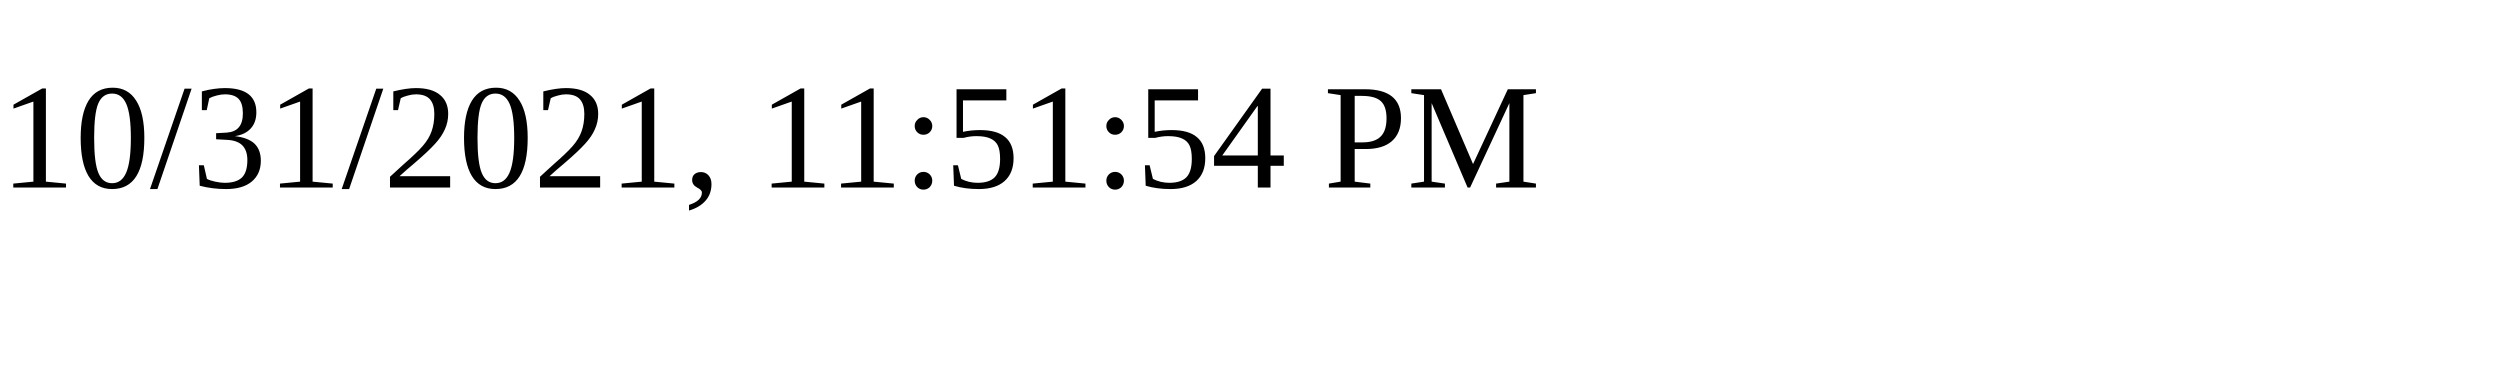
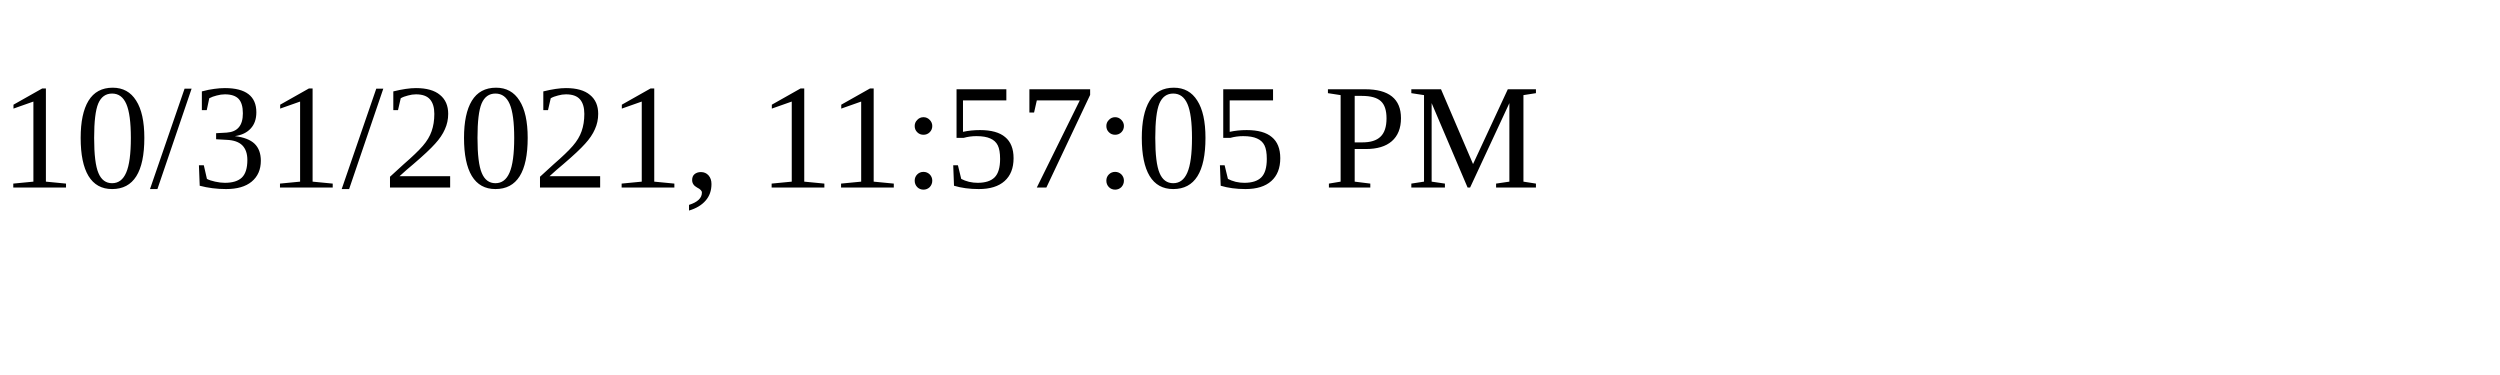
<svg xmlns="http://www.w3.org/2000/svg" height="30" width="200">
-   <text x="0" y="15">10/31/2021, 11:51:54 PM</text>
+   <text x="0" y="15">10/31/2021, 11:57:05 PM</text>
</svg>
